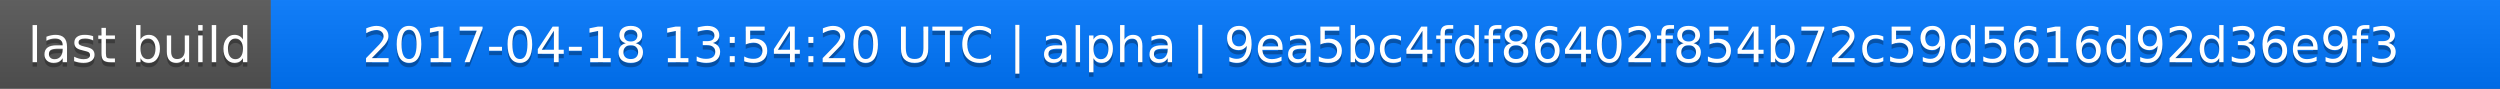
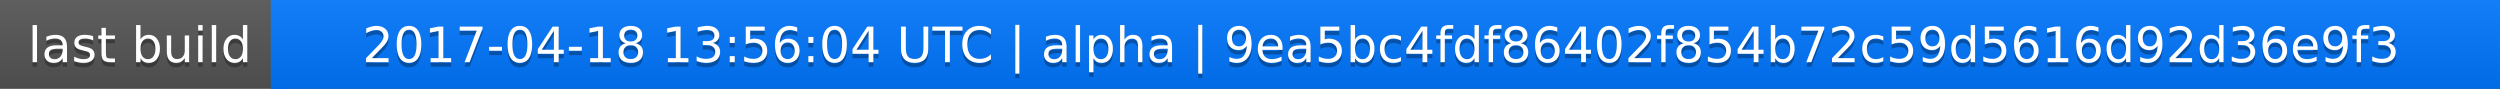
<svg xmlns="http://www.w3.org/2000/svg" width="563" height="20">
  <linearGradient id="a" x2="0" y2="100%">
    <stop offset="0" stop-color="#bbb" stop-opacity=".1" />
    <stop offset="1" stop-opacity=".1" />
  </linearGradient>
  <rect rx="0" width="563" height="20" fill="#555" />
  <rect rx="0" x="61" width="502" height="20" fill="#07f" />
  <path fill="#07f" d="M61 0h4v20h-4z" />
  <rect rx="0" width="563" height="20" fill="url(#a)" />
  <g fill="#fff" text-anchor="middle" font-family="DejaVu Sans,Verdana,Geneva,sans-serif" font-size="11">
    <text x="31.5" y="15" fill="#010101" fill-opacity=".3">last build</text>
    <text x="31.5" y="14">last build</text>
-     <text x="311" y="15" fill="#010101" fill-opacity=".3">2017-04-18 13:54:20 UTC | alpha | 9ea5bc4fdf86402f854b72c59d5616d92d36e9f3</text>
-     <text x="311" y="14">2017-04-18 13:54:20 UTC | alpha | 9ea5bc4fdf86402f854b72c59d5616d92d36e9f3</text>
+     <text x="311" y="15" fill="#010101" fill-opacity=".3">2017-04-18 13:56:04 UTC | alpha | 9ea5bc4fdf86402f854b72c59d5616d92d36e9f3</text>
+     <text x="311" y="14">2017-04-18 13:56:04 UTC | alpha | 9ea5bc4fdf86402f854b72c59d5616d92d36e9f3</text>
  </g>
</svg>
